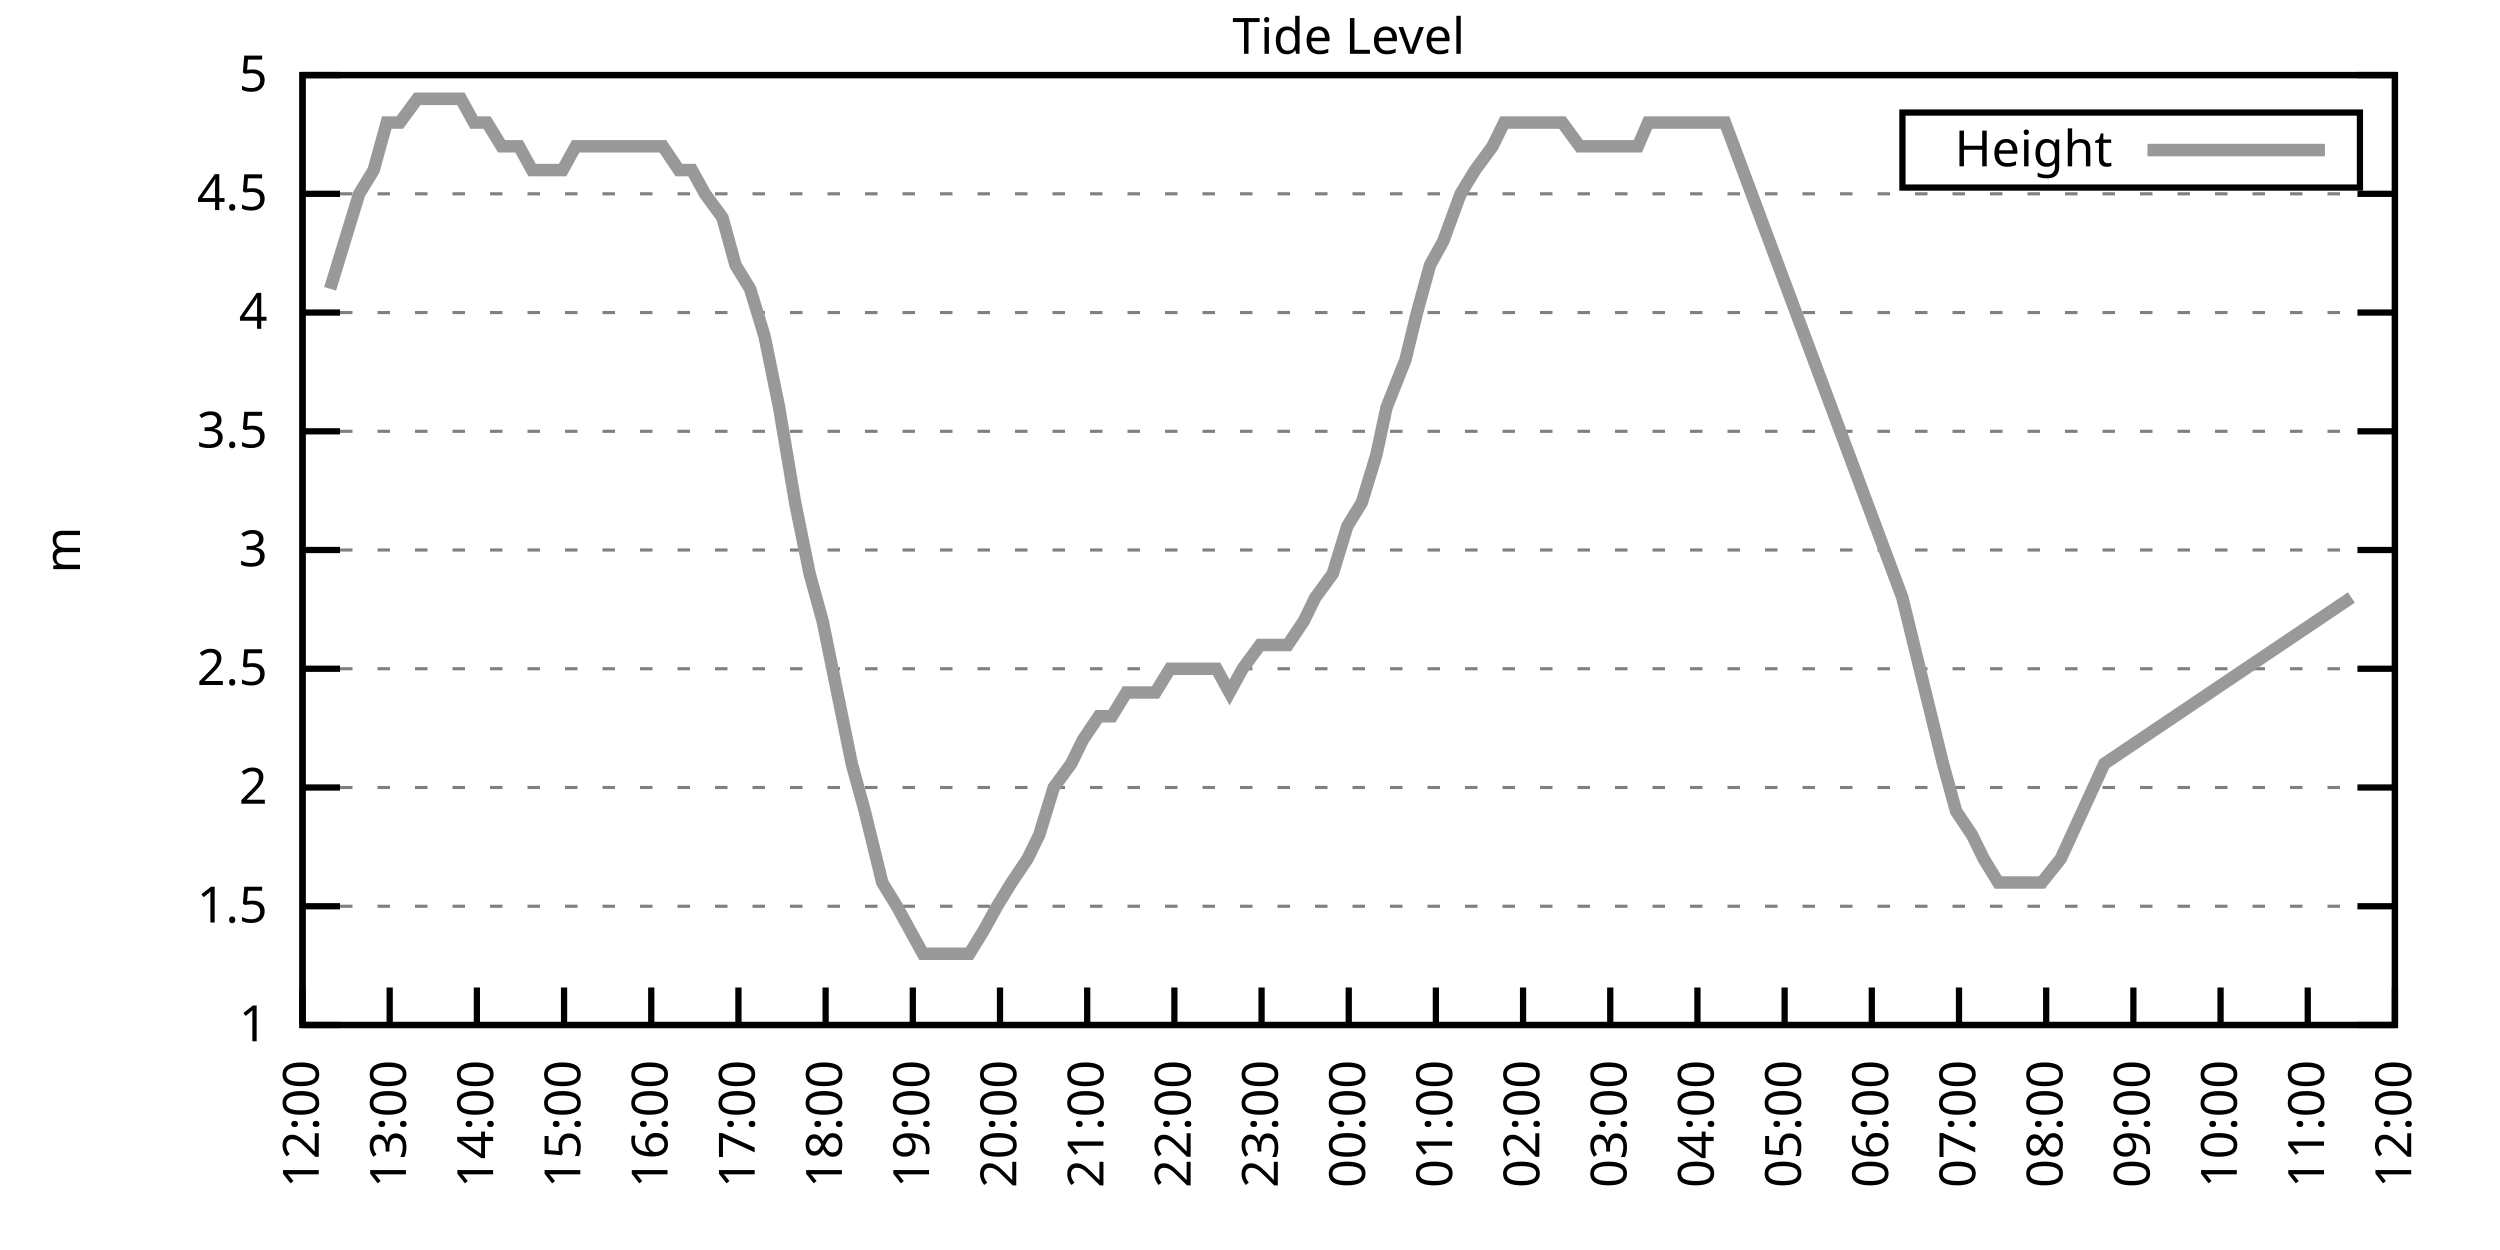
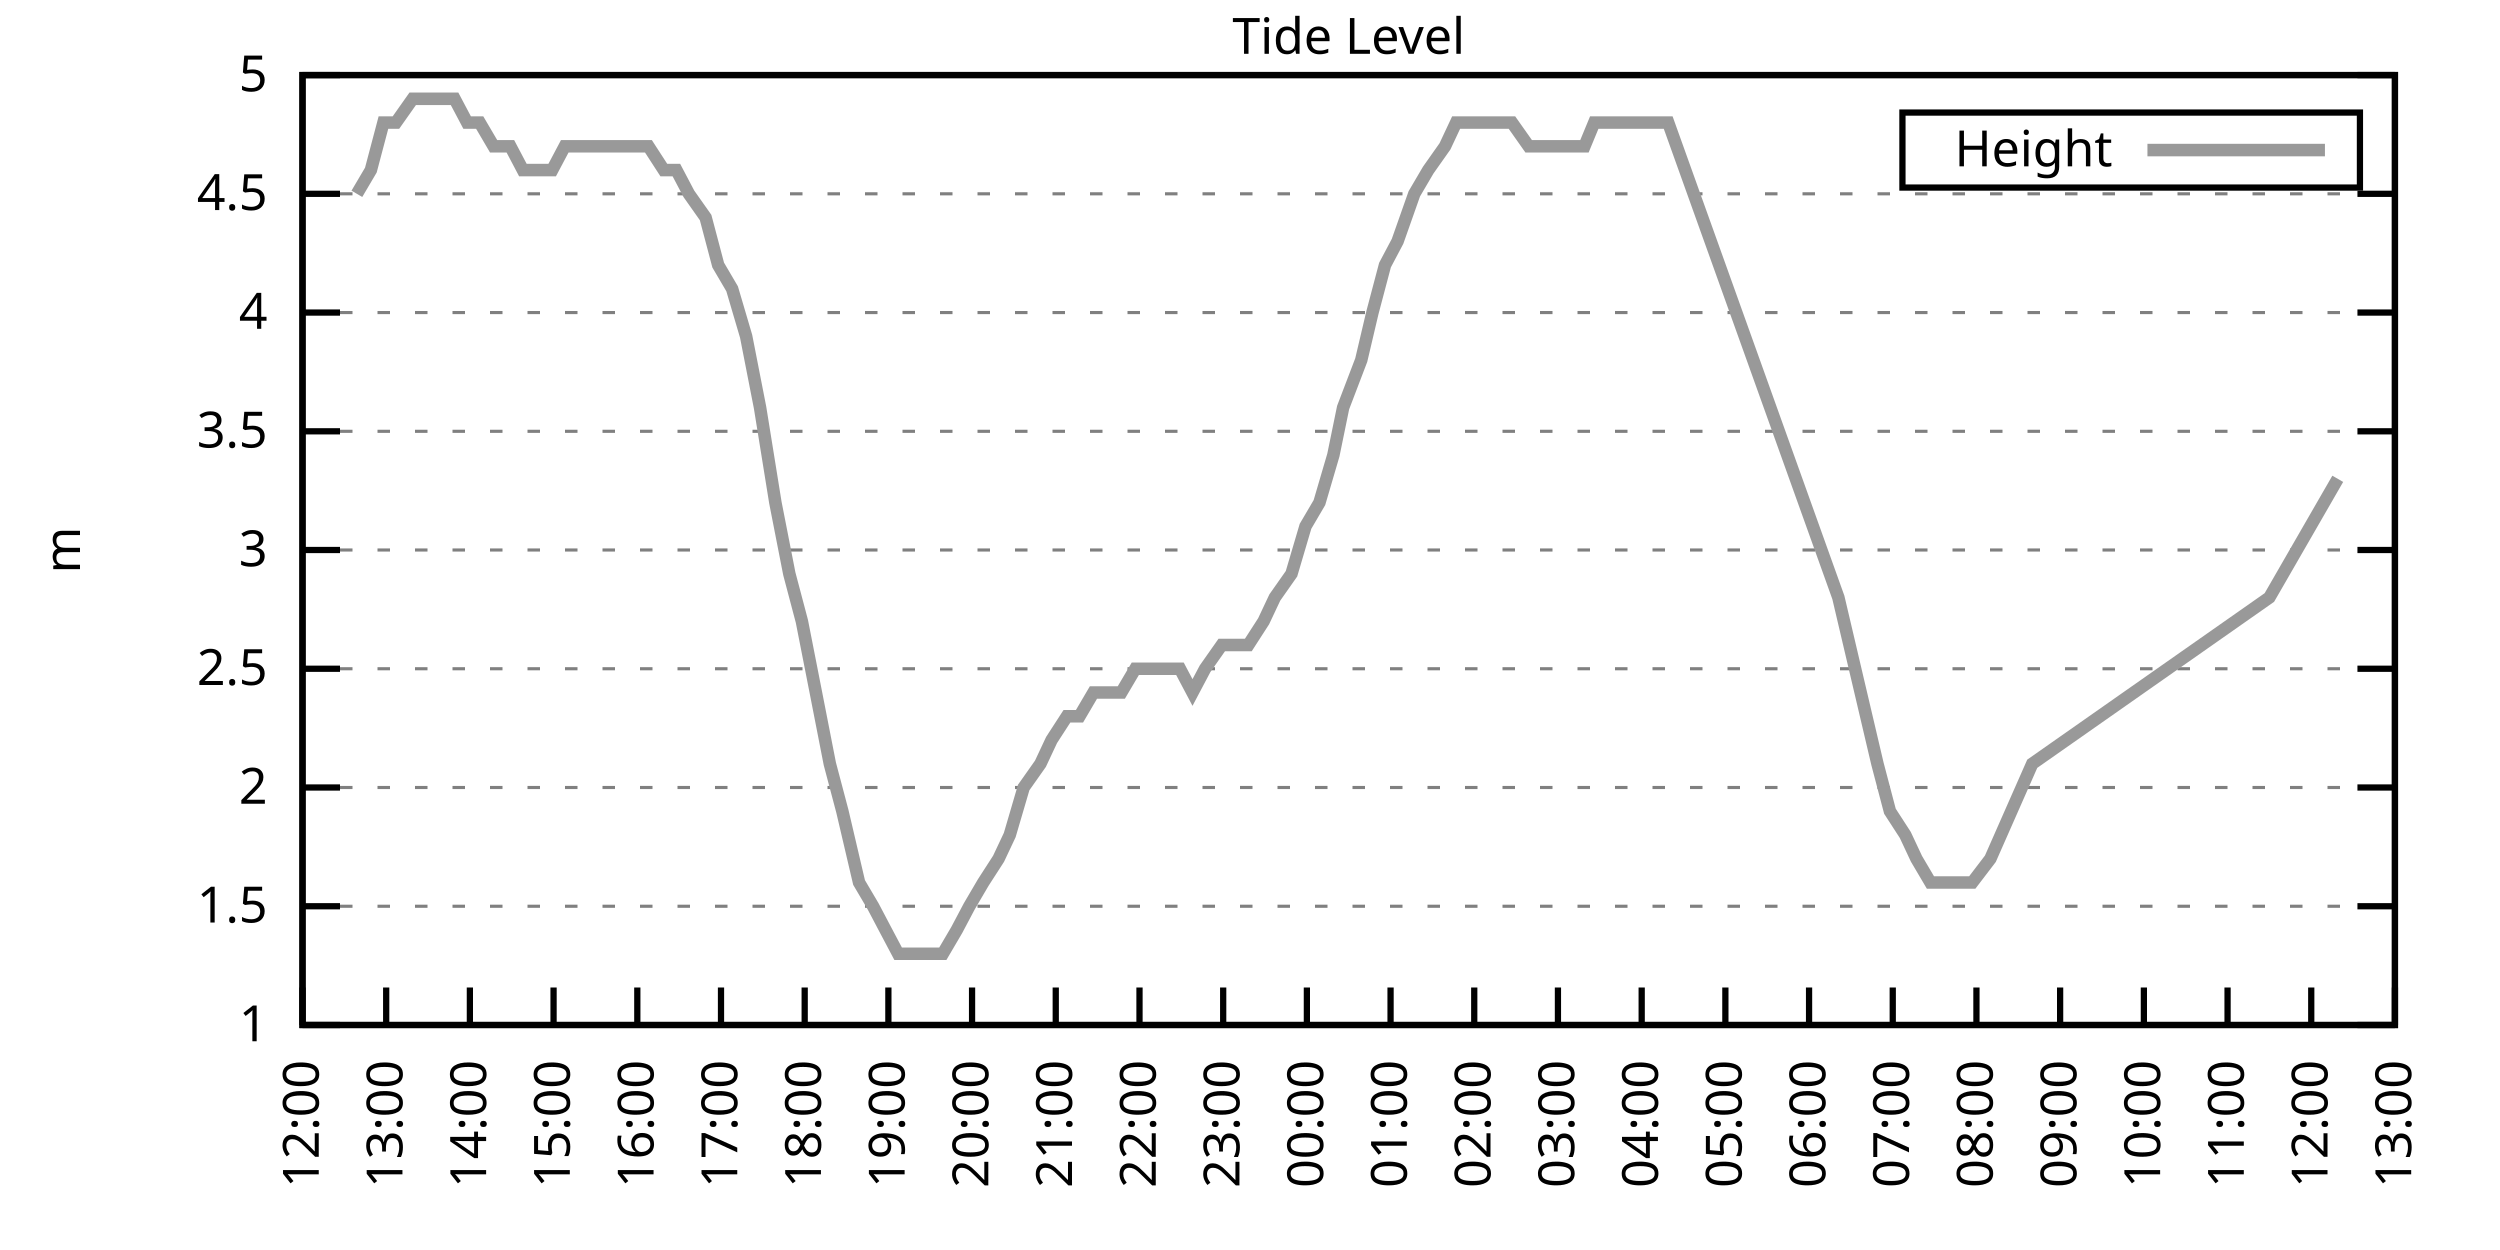
<svg xmlns="http://www.w3.org/2000/svg" xmlns:xlink="http://www.w3.org/1999/xlink" width="400" height="200" viewBox="0 0 400 200">
  <g id="gnuplot_canvas">
    <rect x="0" y="0" width="400" height="200" fill="none" />
    <defs>
      <circle id="gpDot" r="0.5" stroke-width="0.5" stroke="currentColor" />
      <path id="gpPt0" stroke-width="0.333" stroke="currentColor" d="M-1,0 h2 M0,-1 v2" />
      <path id="gpPt1" stroke-width="0.333" stroke="currentColor" d="M-1,-1 L1,1 M1,-1 L-1,1" />
      <path id="gpPt2" stroke-width="0.333" stroke="currentColor" d="M-1,0 L1,0 M0,-1 L0,1 M-1,-1 L1,1 M-1,1 L1,-1" />
      <rect id="gpPt3" stroke-width="0.333" stroke="currentColor" x="-1" y="-1" width="2" height="2" />
      <rect id="gpPt4" stroke-width="0.333" stroke="currentColor" fill="currentColor" x="-1" y="-1" width="2" height="2" />
      <circle id="gpPt5" stroke-width="0.333" stroke="currentColor" cx="0" cy="0" r="1" />
      <use xlink:href="#gpPt5" id="gpPt6" fill="currentColor" stroke="none" />
      <path id="gpPt7" stroke-width="0.333" stroke="currentColor" d="M0,-1.33 L-1.33,0.67 L1.33,0.67 z" />
      <use xlink:href="#gpPt7" id="gpPt8" fill="currentColor" stroke="none" />
      <use xlink:href="#gpPt7" id="gpPt9" stroke="currentColor" transform="rotate(180)" />
      <use xlink:href="#gpPt9" id="gpPt10" fill="currentColor" stroke="none" />
      <use xlink:href="#gpPt3" id="gpPt11" stroke="currentColor" transform="rotate(45)" />
      <use xlink:href="#gpPt11" id="gpPt12" fill="currentColor" stroke="none" />
      <path id="gpPt13" stroke-width="0.333" stroke="currentColor" d="M0,1.330 L1.265,0.411 L0.782,-1.067 L-0.782,-1.076 L-1.265,0.411 z" />
      <use xlink:href="#gpPt13" id="gpPt14" fill="currentColor" stroke="none" />
      <filter id="textbox" filterUnits="objectBoundingBox" x="0" y="0" height="1" width="1">
        <feFlood flood-color="white" flood-opacity="1" result="bgnd" />
        <feComposite in="SourceGraphic" in2="bgnd" operator="atop" />
      </filter>
      <filter id="greybox" filterUnits="objectBoundingBox" x="0" y="0" height="1" width="1">
        <feFlood flood-color="lightgrey" flood-opacity="1" result="grey" />
        <feComposite in="SourceGraphic" in2="grey" operator="atop" />
      </filter>
    </defs>
    <g fill="none" color="white" stroke="currentColor" stroke-width="1.00" stroke-linecap="butt" stroke-linejoin="miter">
</g>
    <g fill="none" color="black" stroke="currentColor" stroke-width="1.00" stroke-linecap="butt" stroke-linejoin="miter">
      <g stroke="none" shape-rendering="crispEdges">
        <polygon fill="rgb(255, 255, 255)" points="48.40,164.00 383.18,164.00 383.18,12.02 48.40,12.02 " />
      </g>
    </g>
    <g fill="none" color="black" stroke="currentColor" stroke-width="1.00" stroke-linecap="butt" stroke-linejoin="miter">
</g>
    <g fill="none" color="black" stroke="black" stroke-width="0.50" stroke-linecap="butt" stroke-linejoin="miter">
</g>
    <g fill="none" color="gray" stroke="currentColor" stroke-width="0.50" stroke-linecap="butt" stroke-linejoin="miter">
      <path stroke="gray" stroke-dasharray="2,4" class="gridline" d="M48.40,164.00 L383.19,164.00  " />
    </g>
    <g fill="none" color="gray" stroke="gray" stroke-width="1.00" stroke-linecap="butt" stroke-linejoin="miter">
</g>
    <g fill="none" color="black" stroke="currentColor" stroke-width="1.00" stroke-linecap="butt" stroke-linejoin="miter">
      <path stroke="black" d="M48.40,164.00 L54.40,164.00 M383.19,164.00 L377.19,164.00  " />
      <g transform="translate(42.80,166.60)" stroke="none" fill="black" font-family="Sans" font-size="8.00" text-anchor="end">
        <text>
          <tspan font-family="Sans"> 1</tspan>
        </text>
      </g>
    </g>
    <g fill="none" color="black" stroke="currentColor" stroke-width="1.00" stroke-linecap="butt" stroke-linejoin="miter">
</g>
    <g fill="none" color="black" stroke="black" stroke-width="0.50" stroke-linecap="butt" stroke-linejoin="miter">
</g>
    <g fill="none" color="gray" stroke="currentColor" stroke-width="0.50" stroke-linecap="butt" stroke-linejoin="miter">
      <path stroke="gray" stroke-dasharray="2,4" class="gridline" d="M48.40,145.00 L383.19,145.00  " />
    </g>
    <g fill="none" color="gray" stroke="gray" stroke-width="1.00" stroke-linecap="butt" stroke-linejoin="miter">
</g>
    <g fill="none" color="black" stroke="currentColor" stroke-width="1.00" stroke-linecap="butt" stroke-linejoin="miter">
      <path stroke="black" d="M48.40,145.00 L54.40,145.00 M383.19,145.00 L377.19,145.00  " />
      <g transform="translate(42.80,147.60)" stroke="none" fill="black" font-family="Sans" font-size="8.00" text-anchor="end">
        <text>
          <tspan font-family="Sans"> 1.5</tspan>
        </text>
      </g>
    </g>
    <g fill="none" color="black" stroke="currentColor" stroke-width="1.00" stroke-linecap="butt" stroke-linejoin="miter">
</g>
    <g fill="none" color="black" stroke="black" stroke-width="0.50" stroke-linecap="butt" stroke-linejoin="miter">
</g>
    <g fill="none" color="gray" stroke="currentColor" stroke-width="0.50" stroke-linecap="butt" stroke-linejoin="miter">
      <path stroke="gray" stroke-dasharray="2,4" class="gridline" d="M48.40,126.00 L383.19,126.00  " />
    </g>
    <g fill="none" color="gray" stroke="gray" stroke-width="1.00" stroke-linecap="butt" stroke-linejoin="miter">
</g>
    <g fill="none" color="black" stroke="currentColor" stroke-width="1.00" stroke-linecap="butt" stroke-linejoin="miter">
      <path stroke="black" d="M48.40,126.00 L54.40,126.00 M383.19,126.00 L377.19,126.00  " />
      <g transform="translate(42.80,128.60)" stroke="none" fill="black" font-family="Sans" font-size="8.00" text-anchor="end">
        <text>
          <tspan font-family="Sans"> 2</tspan>
        </text>
      </g>
    </g>
    <g fill="none" color="black" stroke="currentColor" stroke-width="1.00" stroke-linecap="butt" stroke-linejoin="miter">
</g>
    <g fill="none" color="black" stroke="black" stroke-width="0.50" stroke-linecap="butt" stroke-linejoin="miter">
</g>
    <g fill="none" color="gray" stroke="currentColor" stroke-width="0.50" stroke-linecap="butt" stroke-linejoin="miter">
      <path stroke="gray" stroke-dasharray="2,4" class="gridline" d="M48.40,107.00 L383.19,107.00  " />
    </g>
    <g fill="none" color="gray" stroke="gray" stroke-width="1.00" stroke-linecap="butt" stroke-linejoin="miter">
</g>
    <g fill="none" color="black" stroke="currentColor" stroke-width="1.00" stroke-linecap="butt" stroke-linejoin="miter">
      <path stroke="black" d="M48.40,107.00 L54.40,107.00 M383.19,107.00 L377.19,107.00  " />
      <g transform="translate(42.80,109.60)" stroke="none" fill="black" font-family="Sans" font-size="8.00" text-anchor="end">
        <text>
          <tspan font-family="Sans"> 2.5</tspan>
        </text>
      </g>
    </g>
    <g fill="none" color="black" stroke="currentColor" stroke-width="1.00" stroke-linecap="butt" stroke-linejoin="miter">
</g>
    <g fill="none" color="black" stroke="black" stroke-width="0.50" stroke-linecap="butt" stroke-linejoin="miter">
</g>
    <g fill="none" color="gray" stroke="currentColor" stroke-width="0.50" stroke-linecap="butt" stroke-linejoin="miter">
      <path stroke="gray" stroke-dasharray="2,4" class="gridline" d="M48.40,88.00 L383.19,88.00  " />
    </g>
    <g fill="none" color="gray" stroke="gray" stroke-width="1.00" stroke-linecap="butt" stroke-linejoin="miter">
</g>
    <g fill="none" color="black" stroke="currentColor" stroke-width="1.00" stroke-linecap="butt" stroke-linejoin="miter">
      <path stroke="black" d="M48.40,88.00 L54.40,88.00 M383.19,88.00 L377.19,88.00  " />
      <g transform="translate(42.80,90.60)" stroke="none" fill="black" font-family="Sans" font-size="8.00" text-anchor="end">
        <text>
          <tspan font-family="Sans"> 3</tspan>
        </text>
      </g>
    </g>
    <g fill="none" color="black" stroke="currentColor" stroke-width="1.00" stroke-linecap="butt" stroke-linejoin="miter">
</g>
    <g fill="none" color="black" stroke="black" stroke-width="0.50" stroke-linecap="butt" stroke-linejoin="miter">
</g>
    <g fill="none" color="gray" stroke="currentColor" stroke-width="0.50" stroke-linecap="butt" stroke-linejoin="miter">
      <path stroke="gray" stroke-dasharray="2,4" class="gridline" d="M48.40,69.01 L383.19,69.01  " />
    </g>
    <g fill="none" color="gray" stroke="gray" stroke-width="1.00" stroke-linecap="butt" stroke-linejoin="miter">
</g>
    <g fill="none" color="black" stroke="currentColor" stroke-width="1.00" stroke-linecap="butt" stroke-linejoin="miter">
      <path stroke="black" d="M48.40,69.01 L54.40,69.01 M383.19,69.01 L377.19,69.01  " />
      <g transform="translate(42.80,71.61)" stroke="none" fill="black" font-family="Sans" font-size="8.00" text-anchor="end">
        <text>
          <tspan font-family="Sans"> 3.5</tspan>
        </text>
      </g>
    </g>
    <g fill="none" color="black" stroke="currentColor" stroke-width="1.00" stroke-linecap="butt" stroke-linejoin="miter">
</g>
    <g fill="none" color="black" stroke="black" stroke-width="0.50" stroke-linecap="butt" stroke-linejoin="miter">
</g>
    <g fill="none" color="gray" stroke="currentColor" stroke-width="0.50" stroke-linecap="butt" stroke-linejoin="miter">
      <path stroke="gray" stroke-dasharray="2,4" class="gridline" d="M48.40,50.01 L383.19,50.01  " />
    </g>
    <g fill="none" color="gray" stroke="gray" stroke-width="1.00" stroke-linecap="butt" stroke-linejoin="miter">
</g>
    <g fill="none" color="black" stroke="currentColor" stroke-width="1.00" stroke-linecap="butt" stroke-linejoin="miter">
      <path stroke="black" d="M48.40,50.01 L54.40,50.01 M383.19,50.01 L377.19,50.01  " />
      <g transform="translate(42.80,52.61)" stroke="none" fill="black" font-family="Sans" font-size="8.00" text-anchor="end">
        <text>
          <tspan font-family="Sans"> 4</tspan>
        </text>
      </g>
    </g>
    <g fill="none" color="black" stroke="currentColor" stroke-width="1.00" stroke-linecap="butt" stroke-linejoin="miter">
</g>
    <g fill="none" color="black" stroke="black" stroke-width="0.50" stroke-linecap="butt" stroke-linejoin="miter">
</g>
    <g fill="none" color="gray" stroke="currentColor" stroke-width="0.50" stroke-linecap="butt" stroke-linejoin="miter">
      <path stroke="gray" stroke-dasharray="2,4" class="gridline" d="M48.40,31.01 L383.19,31.01  " />
    </g>
    <g fill="none" color="gray" stroke="gray" stroke-width="1.00" stroke-linecap="butt" stroke-linejoin="miter">
</g>
    <g fill="none" color="black" stroke="currentColor" stroke-width="1.00" stroke-linecap="butt" stroke-linejoin="miter">
      <path stroke="black" d="M48.40,31.01 L54.40,31.01 M383.19,31.01 L377.19,31.01  " />
      <g transform="translate(42.80,33.61)" stroke="none" fill="black" font-family="Sans" font-size="8.00" text-anchor="end">
        <text>
          <tspan font-family="Sans"> 4.5</tspan>
        </text>
      </g>
    </g>
    <g fill="none" color="black" stroke="currentColor" stroke-width="1.00" stroke-linecap="butt" stroke-linejoin="miter">
</g>
    <g fill="none" color="black" stroke="black" stroke-width="0.50" stroke-linecap="butt" stroke-linejoin="miter">
</g>
    <g fill="none" color="gray" stroke="currentColor" stroke-width="0.50" stroke-linecap="butt" stroke-linejoin="miter">
      <path stroke="gray" stroke-dasharray="2,4" class="gridline" d="M48.40,12.01 L383.19,12.01  " />
    </g>
    <g fill="none" color="gray" stroke="gray" stroke-width="1.00" stroke-linecap="butt" stroke-linejoin="miter">
</g>
    <g fill="none" color="black" stroke="currentColor" stroke-width="1.00" stroke-linecap="butt" stroke-linejoin="miter">
      <path stroke="black" d="M48.40,12.01 L54.40,12.01 M383.19,12.01 L377.19,12.01  " />
      <g transform="translate(42.80,14.61)" stroke="none" fill="black" font-family="Sans" font-size="8.00" text-anchor="end">
        <text>
          <tspan font-family="Sans"> 5</tspan>
        </text>
      </g>
    </g>
    <g fill="none" color="black" stroke="currentColor" stroke-width="1.00" stroke-linecap="butt" stroke-linejoin="miter">
      <path stroke="black" d="M48.40,164.00 L48.40,158.00  " />
      <g transform="translate(51.00,169.60) rotate(270.00)" stroke="none" fill="black" font-family="Sans" font-size="8.00" text-anchor="end">
        <text>
          <tspan font-family="Sans">12:00</tspan>
        </text>
      </g>
    </g>
    <g fill="none" color="black" stroke="currentColor" stroke-width="1.00" stroke-linecap="butt" stroke-linejoin="miter">
-       <path stroke="black" d="M62.35,164.00 L62.35,158.00  " />
-       <g transform="translate(64.95,169.60) rotate(270.00)" stroke="none" fill="black" font-family="Sans" font-size="8.00" text-anchor="end">
+       <path stroke="black" d="M61.79,164.00 L61.79,158.00  " />
+       <g transform="translate(64.39,169.60) rotate(270.00)" stroke="none" fill="black" font-family="Sans" font-size="8.00" text-anchor="end">
        <text>
          <tspan font-family="Sans">13:00</tspan>
        </text>
      </g>
    </g>
    <g fill="none" color="black" stroke="currentColor" stroke-width="1.00" stroke-linecap="butt" stroke-linejoin="miter">
-       <path stroke="black" d="M76.30,164.00 L76.30,158.00  " />
-       <g transform="translate(78.90,169.60) rotate(270.00)" stroke="none" fill="black" font-family="Sans" font-size="8.00" text-anchor="end">
+       <path stroke="black" d="M75.18,164.00 L75.18,158.00  " />
+       <g transform="translate(77.78,169.60) rotate(270.00)" stroke="none" fill="black" font-family="Sans" font-size="8.00" text-anchor="end">
        <text>
          <tspan font-family="Sans">14:00</tspan>
        </text>
      </g>
    </g>
    <g fill="none" color="black" stroke="currentColor" stroke-width="1.00" stroke-linecap="butt" stroke-linejoin="miter">
-       <path stroke="black" d="M90.25,164.00 L90.25,158.00  " />
-       <g transform="translate(92.85,169.60) rotate(270.00)" stroke="none" fill="black" font-family="Sans" font-size="8.00" text-anchor="end">
+       <path stroke="black" d="M88.57,164.00 L88.57,158.00  " />
+       <g transform="translate(91.17,169.60) rotate(270.00)" stroke="none" fill="black" font-family="Sans" font-size="8.00" text-anchor="end">
        <text>
          <tspan font-family="Sans">15:00</tspan>
        </text>
      </g>
    </g>
    <g fill="none" color="black" stroke="currentColor" stroke-width="1.00" stroke-linecap="butt" stroke-linejoin="miter">
-       <path stroke="black" d="M104.20,164.00 L104.20,158.00  " />
-       <g transform="translate(106.80,169.60) rotate(270.00)" stroke="none" fill="black" font-family="Sans" font-size="8.00" text-anchor="end">
+       <path stroke="black" d="M101.97,164.00 L101.97,158.00  " />
+       <g transform="translate(104.57,169.60) rotate(270.00)" stroke="none" fill="black" font-family="Sans" font-size="8.00" text-anchor="end">
        <text>
          <tspan font-family="Sans">16:00</tspan>
        </text>
      </g>
    </g>
    <g fill="none" color="black" stroke="currentColor" stroke-width="1.00" stroke-linecap="butt" stroke-linejoin="miter">
-       <path stroke="black" d="M118.15,164.00 L118.15,158.00  " />
-       <g transform="translate(120.75,169.60) rotate(270.00)" stroke="none" fill="black" font-family="Sans" font-size="8.00" text-anchor="end">
+       <path stroke="black" d="M115.36,164.00 L115.36,158.00  " />
+       <g transform="translate(117.96,169.60) rotate(270.00)" stroke="none" fill="black" font-family="Sans" font-size="8.00" text-anchor="end">
        <text>
          <tspan font-family="Sans">17:00</tspan>
        </text>
      </g>
    </g>
    <g fill="none" color="black" stroke="currentColor" stroke-width="1.00" stroke-linecap="butt" stroke-linejoin="miter">
-       <path stroke="black" d="M132.10,164.00 L132.10,158.00  " />
-       <g transform="translate(134.70,169.60) rotate(270.00)" stroke="none" fill="black" font-family="Sans" font-size="8.00" text-anchor="end">
+       <path stroke="black" d="M128.75,164.00 L128.75,158.00  " />
+       <g transform="translate(131.35,169.60) rotate(270.00)" stroke="none" fill="black" font-family="Sans" font-size="8.00" text-anchor="end">
        <text>
          <tspan font-family="Sans">18:00</tspan>
        </text>
      </g>
    </g>
    <g fill="none" color="black" stroke="currentColor" stroke-width="1.00" stroke-linecap="butt" stroke-linejoin="miter">
-       <path stroke="black" d="M146.05,164.00 L146.05,158.00  " />
-       <g transform="translate(148.65,169.60) rotate(270.00)" stroke="none" fill="black" font-family="Sans" font-size="8.00" text-anchor="end">
+       <path stroke="black" d="M142.14,164.00 L142.14,158.00  " />
+       <g transform="translate(144.74,169.60) rotate(270.00)" stroke="none" fill="black" font-family="Sans" font-size="8.00" text-anchor="end">
        <text>
          <tspan font-family="Sans">19:00</tspan>
        </text>
      </g>
    </g>
    <g fill="none" color="black" stroke="currentColor" stroke-width="1.00" stroke-linecap="butt" stroke-linejoin="miter">
-       <path stroke="black" d="M160.00,164.00 L160.00,158.00  " />
-       <g transform="translate(162.60,169.60) rotate(270.00)" stroke="none" fill="black" font-family="Sans" font-size="8.00" text-anchor="end">
+       <path stroke="black" d="M155.53,164.00 L155.53,158.00  " />
+       <g transform="translate(158.13,169.60) rotate(270.00)" stroke="none" fill="black" font-family="Sans" font-size="8.00" text-anchor="end">
        <text>
          <tspan font-family="Sans">20:00</tspan>
        </text>
      </g>
    </g>
    <g fill="none" color="black" stroke="currentColor" stroke-width="1.00" stroke-linecap="butt" stroke-linejoin="miter">
-       <path stroke="black" d="M173.95,164.00 L173.95,158.00  " />
-       <g transform="translate(176.55,169.60) rotate(270.00)" stroke="none" fill="black" font-family="Sans" font-size="8.00" text-anchor="end">
+       <path stroke="black" d="M168.92,164.00 L168.92,158.00  " />
+       <g transform="translate(171.52,169.60) rotate(270.00)" stroke="none" fill="black" font-family="Sans" font-size="8.00" text-anchor="end">
        <text>
          <tspan font-family="Sans">21:00</tspan>
        </text>
      </g>
    </g>
    <g fill="none" color="black" stroke="currentColor" stroke-width="1.00" stroke-linecap="butt" stroke-linejoin="miter">
-       <path stroke="black" d="M187.90,164.00 L187.90,158.00  " />
-       <g transform="translate(190.50,169.60) rotate(270.00)" stroke="none" fill="black" font-family="Sans" font-size="8.00" text-anchor="end">
+       <path stroke="black" d="M182.32,164.00 L182.32,158.00  " />
+       <g transform="translate(184.92,169.60) rotate(270.00)" stroke="none" fill="black" font-family="Sans" font-size="8.00" text-anchor="end">
        <text>
          <tspan font-family="Sans">22:00</tspan>
        </text>
      </g>
    </g>
    <g fill="none" color="black" stroke="currentColor" stroke-width="1.00" stroke-linecap="butt" stroke-linejoin="miter">
-       <path stroke="black" d="M201.85,164.00 L201.85,158.00  " />
-       <g transform="translate(204.45,169.60) rotate(270.00)" stroke="none" fill="black" font-family="Sans" font-size="8.00" text-anchor="end">
+       <path stroke="black" d="M195.71,164.00 L195.71,158.00  " />
+       <g transform="translate(198.31,169.60) rotate(270.00)" stroke="none" fill="black" font-family="Sans" font-size="8.00" text-anchor="end">
        <text>
          <tspan font-family="Sans">23:00</tspan>
        </text>
      </g>
    </g>
    <g fill="none" color="black" stroke="currentColor" stroke-width="1.00" stroke-linecap="butt" stroke-linejoin="miter">
-       <path stroke="black" d="M215.80,164.00 L215.80,158.00  " />
-       <g transform="translate(218.40,169.60) rotate(270.00)" stroke="none" fill="black" font-family="Sans" font-size="8.00" text-anchor="end">
+       <path stroke="black" d="M209.10,164.00 L209.10,158.00  " />
+       <g transform="translate(211.70,169.60) rotate(270.00)" stroke="none" fill="black" font-family="Sans" font-size="8.00" text-anchor="end">
        <text>
          <tspan font-family="Sans">00:00</tspan>
        </text>
      </g>
    </g>
    <g fill="none" color="black" stroke="currentColor" stroke-width="1.00" stroke-linecap="butt" stroke-linejoin="miter">
-       <path stroke="black" d="M229.74,164.00 L229.74,158.00  " />
-       <g transform="translate(232.34,169.60) rotate(270.00)" stroke="none" fill="black" font-family="Sans" font-size="8.00" text-anchor="end">
+       <path stroke="black" d="M222.49,164.00 L222.49,158.00  " />
+       <g transform="translate(225.09,169.60) rotate(270.00)" stroke="none" fill="black" font-family="Sans" font-size="8.00" text-anchor="end">
        <text>
          <tspan font-family="Sans">01:00</tspan>
        </text>
      </g>
    </g>
    <g fill="none" color="black" stroke="currentColor" stroke-width="1.00" stroke-linecap="butt" stroke-linejoin="miter">
-       <path stroke="black" d="M243.69,164.00 L243.69,158.00  " />
-       <g transform="translate(246.29,169.60) rotate(270.00)" stroke="none" fill="black" font-family="Sans" font-size="8.00" text-anchor="end">
+       <path stroke="black" d="M235.88,164.00 L235.88,158.00  " />
+       <g transform="translate(238.48,169.60) rotate(270.00)" stroke="none" fill="black" font-family="Sans" font-size="8.00" text-anchor="end">
        <text>
          <tspan font-family="Sans">02:00</tspan>
        </text>
      </g>
    </g>
    <g fill="none" color="black" stroke="currentColor" stroke-width="1.00" stroke-linecap="butt" stroke-linejoin="miter">
-       <path stroke="black" d="M257.64,164.00 L257.64,158.00  " />
-       <g transform="translate(260.24,169.60) rotate(270.00)" stroke="none" fill="black" font-family="Sans" font-size="8.00" text-anchor="end">
+       <path stroke="black" d="M249.27,164.00 L249.27,158.00  " />
+       <g transform="translate(251.87,169.60) rotate(270.00)" stroke="none" fill="black" font-family="Sans" font-size="8.00" text-anchor="end">
        <text>
          <tspan font-family="Sans">03:00</tspan>
        </text>
      </g>
    </g>
    <g fill="none" color="black" stroke="currentColor" stroke-width="1.00" stroke-linecap="butt" stroke-linejoin="miter">
-       <path stroke="black" d="M271.59,164.00 L271.59,158.00  " />
-       <g transform="translate(274.19,169.60) rotate(270.00)" stroke="none" fill="black" font-family="Sans" font-size="8.00" text-anchor="end">
+       <path stroke="black" d="M262.67,164.00 L262.67,158.00  " />
+       <g transform="translate(265.27,169.60) rotate(270.00)" stroke="none" fill="black" font-family="Sans" font-size="8.00" text-anchor="end">
        <text>
          <tspan font-family="Sans">04:00</tspan>
        </text>
      </g>
    </g>
    <g fill="none" color="black" stroke="currentColor" stroke-width="1.00" stroke-linecap="butt" stroke-linejoin="miter">
-       <path stroke="black" d="M285.54,164.00 L285.54,158.00  " />
-       <g transform="translate(288.14,169.60) rotate(270.00)" stroke="none" fill="black" font-family="Sans" font-size="8.00" text-anchor="end">
+       <path stroke="black" d="M276.06,164.00 L276.06,158.00  " />
+       <g transform="translate(278.66,169.60) rotate(270.00)" stroke="none" fill="black" font-family="Sans" font-size="8.00" text-anchor="end">
        <text>
          <tspan font-family="Sans">05:00</tspan>
        </text>
      </g>
    </g>
    <g fill="none" color="black" stroke="currentColor" stroke-width="1.00" stroke-linecap="butt" stroke-linejoin="miter">
-       <path stroke="black" d="M299.49,164.00 L299.49,158.00  " />
-       <g transform="translate(302.09,169.60) rotate(270.00)" stroke="none" fill="black" font-family="Sans" font-size="8.00" text-anchor="end">
+       <path stroke="black" d="M289.45,164.00 L289.45,158.00  " />
+       <g transform="translate(292.05,169.60) rotate(270.00)" stroke="none" fill="black" font-family="Sans" font-size="8.00" text-anchor="end">
        <text>
          <tspan font-family="Sans">06:00</tspan>
        </text>
      </g>
    </g>
    <g fill="none" color="black" stroke="currentColor" stroke-width="1.00" stroke-linecap="butt" stroke-linejoin="miter">
-       <path stroke="black" d="M313.44,164.00 L313.44,158.00  " />
-       <g transform="translate(316.04,169.60) rotate(270.00)" stroke="none" fill="black" font-family="Sans" font-size="8.00" text-anchor="end">
+       <path stroke="black" d="M302.84,164.00 L302.84,158.00  " />
+       <g transform="translate(305.44,169.60) rotate(270.00)" stroke="none" fill="black" font-family="Sans" font-size="8.00" text-anchor="end">
        <text>
          <tspan font-family="Sans">07:00</tspan>
        </text>
      </g>
    </g>
    <g fill="none" color="black" stroke="currentColor" stroke-width="1.00" stroke-linecap="butt" stroke-linejoin="miter">
-       <path stroke="black" d="M327.39,164.00 L327.39,158.00  " />
-       <g transform="translate(329.99,169.60) rotate(270.00)" stroke="none" fill="black" font-family="Sans" font-size="8.00" text-anchor="end">
+       <path stroke="black" d="M316.23,164.00 L316.23,158.00  " />
+       <g transform="translate(318.83,169.60) rotate(270.00)" stroke="none" fill="black" font-family="Sans" font-size="8.00" text-anchor="end">
        <text>
          <tspan font-family="Sans">08:00</tspan>
        </text>
      </g>
    </g>
    <g fill="none" color="black" stroke="currentColor" stroke-width="1.00" stroke-linecap="butt" stroke-linejoin="miter">
-       <path stroke="black" d="M341.34,164.00 L341.34,158.00  " />
-       <g transform="translate(343.94,169.60) rotate(270.00)" stroke="none" fill="black" font-family="Sans" font-size="8.00" text-anchor="end">
+       <path stroke="black" d="M329.62,164.00 L329.62,158.00  " />
+       <g transform="translate(332.22,169.60) rotate(270.00)" stroke="none" fill="black" font-family="Sans" font-size="8.00" text-anchor="end">
        <text>
          <tspan font-family="Sans">09:00</tspan>
        </text>
      </g>
    </g>
    <g fill="none" color="black" stroke="currentColor" stroke-width="1.00" stroke-linecap="butt" stroke-linejoin="miter">
-       <path stroke="black" d="M355.29,164.00 L355.29,158.00  " />
-       <g transform="translate(357.89,169.60) rotate(270.00)" stroke="none" fill="black" font-family="Sans" font-size="8.00" text-anchor="end">
+       <path stroke="black" d="M343.02,164.00 L343.02,158.00  " />
+       <g transform="translate(345.62,169.60) rotate(270.00)" stroke="none" fill="black" font-family="Sans" font-size="8.00" text-anchor="end">
        <text>
          <tspan font-family="Sans">10:00</tspan>
        </text>
      </g>
    </g>
    <g fill="none" color="black" stroke="currentColor" stroke-width="1.00" stroke-linecap="butt" stroke-linejoin="miter">
-       <path stroke="black" d="M369.24,164.00 L369.24,158.00  " />
-       <g transform="translate(371.84,169.60) rotate(270.00)" stroke="none" fill="black" font-family="Sans" font-size="8.00" text-anchor="end">
+       <path stroke="black" d="M356.41,164.00 L356.41,158.00  " />
+       <g transform="translate(359.01,169.60) rotate(270.00)" stroke="none" fill="black" font-family="Sans" font-size="8.00" text-anchor="end">
        <text>
          <tspan font-family="Sans">11:00</tspan>
+         </text>
+       </g>
+     </g>
+     <g fill="none" color="black" stroke="currentColor" stroke-width="1.00" stroke-linecap="butt" stroke-linejoin="miter">
+       <path stroke="black" d="M369.80,164.00 L369.80,158.00  " />
+       <g transform="translate(372.40,169.60) rotate(270.00)" stroke="none" fill="black" font-family="Sans" font-size="8.00" text-anchor="end">
+         <text>
+           <tspan font-family="Sans">12:00</tspan>
        </text>
      </g>
    </g>
    <g fill="none" color="black" stroke="currentColor" stroke-width="1.00" stroke-linecap="butt" stroke-linejoin="miter">
      <path stroke="black" d="M383.19,164.00 L383.19,158.00  " />
      <g transform="translate(385.79,169.60) rotate(270.00)" stroke="none" fill="black" font-family="Sans" font-size="8.00" text-anchor="end">
        <text>
-           <tspan font-family="Sans">12:00</tspan>
+           <tspan font-family="Sans">13:00</tspan>
        </text>
      </g>
    </g>
    <g fill="none" color="black" stroke="currentColor" stroke-width="1.00" stroke-linecap="butt" stroke-linejoin="miter">
</g>
    <g fill="none" color="black" stroke="currentColor" stroke-width="1.00" stroke-linecap="butt" stroke-linejoin="miter">
      <path stroke="black" d="M48.40,12.01 L48.40,164.00 L383.19,164.00 L383.19,12.01 L48.40,12.01 Z  " />
    </g>
    <g fill="none" color="black" stroke="currentColor" stroke-width="1.00" stroke-linecap="butt" stroke-linejoin="miter">
</g>
    <g fill="none" color="black" stroke="currentColor" stroke-width="1.00" stroke-linecap="butt" stroke-linejoin="miter">
      <path stroke="black" d="M304.39,30.01 L304.39,18.01 L377.59,18.01 L377.59,30.01 L304.39,30.01 Z  " />
    </g>
    <g id="Tide_level_plot_1">
      <g fill="none" color="white" stroke="black" stroke-width="2.00" stroke-linecap="butt" stroke-linejoin="miter">
</g>
      <g fill="none" color="black" stroke="currentColor" stroke-width="2.00" stroke-linecap="butt" stroke-linejoin="miter">
        <g transform="translate(337.99,26.61)" stroke="none" fill="black" font-family="Sans" font-size="8.00" text-anchor="end">
          <text>
            <tspan font-family="Sans">Height</tspan>
          </text>
        </g>
      </g>
      <g fill="none" color="black" stroke="currentColor" stroke-width="2.00" stroke-linecap="butt" stroke-linejoin="miter">
-         <path stroke="rgb(153, 153, 153)" d="M343.59,24.01 L371.99,24.01 M52.82,46.21 L55.14,38.61 L57.47,31.01 L59.79,27.21 L61.88,19.61 L63.98,19.61   L66.77,15.81 L69.09,15.81 L71.18,15.81 L73.74,15.81 L75.83,19.61 L77.93,19.61 L80.25,23.41 L83.04,23.41   L85.13,27.21 L87.69,27.21 L90.02,27.21 L92.11,23.41 L94.20,23.41 L96.53,23.41 L99.32,23.41 L101.41,23.41   L103.50,23.41 L106.06,23.41 L108.62,27.21 L110.71,27.21 L112.80,31.01 L115.59,34.81 L117.68,42.41 L120.01,46.21   L122.33,53.81 L124.66,65.21 L127.22,80.41 L129.54,91.80 L131.63,99.40 L133.96,110.80 L136.28,122.20 L138.37,129.80   L141.16,141.20 L143.49,145.00 L145.58,148.80 L147.67,152.60 L150.46,152.60 L152.56,152.60 L155.11,152.60 L157.44,148.80   L159.53,145.00 L161.86,141.20 L164.41,137.40 L166.27,133.60 L168.60,126.00 L171.39,122.20 L173.25,118.40 L175.81,114.60   L177.90,114.60 L180.22,110.80 L183.01,110.80 L184.87,110.80 L187.20,107.00 L189.52,107.00 L192.08,107.00 L194.64,107.00   L196.73,110.80 L198.82,107.00 L201.61,103.20 L203.94,103.20 L206.03,103.20 L208.59,99.40 L210.45,95.60 L213.24,91.80   L215.56,84.21 L217.89,80.41 L220.21,72.81 L221.84,65.21 L224.86,57.61 L226.72,50.01 L228.81,42.41 L230.91,38.61   L233.70,31.01 L236.02,27.21 L238.81,23.41 L240.67,19.61 L243.23,19.61 L245.55,19.61 L248.11,19.61 L249.97,19.61   L252.76,23.41 L255.09,23.41 L256.95,23.41 L259.50,23.41 L262.06,23.41 L263.69,19.61 L276.01,19.61 L304.37,95.60   L310.88,122.20 L312.98,129.80 L315.53,133.60 L317.39,137.40 L319.72,141.20 L322.51,141.20 L324.60,141.20 L326.69,141.20   L329.72,137.40 L336.69,122.20 L376.22,95.60  " />
+         <path stroke="rgb(153, 153, 153)" d="M343.59,24.01 L371.99,24.01 M57.10,31.01 L59.34,27.21 L61.35,19.61 L63.35,19.61 L66.03,15.81 L68.26,15.81   L70.27,15.81 L72.73,15.81 L74.74,19.61 L76.75,19.61 L78.98,23.41 L81.66,23.41 L83.66,27.21 L86.12,27.21   L88.35,27.21 L90.36,23.41 L92.37,23.41 L94.60,23.41 L97.28,23.41 L99.29,23.41 L101.30,23.41 L103.75,23.41   L106.21,27.21 L108.22,27.21 L110.22,31.01 L112.90,34.81 L114.91,42.41 L117.14,46.21 L119.38,53.81 L121.61,65.21   L124.06,80.41 L126.29,91.80 L128.30,99.40 L130.54,110.80 L132.77,122.20 L134.78,129.80 L137.45,141.20 L139.69,145.00   L141.69,148.80 L143.70,152.60 L146.38,152.60 L148.39,152.60 L150.85,152.60 L153.08,148.80 L155.09,145.00 L157.32,141.20   L159.77,137.40 L161.56,133.60 L163.79,126.00 L166.47,122.20 L168.25,118.40 L170.71,114.60 L172.72,114.60 L174.95,110.80   L177.63,110.80 L179.41,110.80 L181.65,107.00 L183.88,107.00 L186.33,107.00 L188.79,107.00 L190.80,110.80 L192.81,107.00   L195.48,103.20 L197.72,103.20 L199.73,103.20 L202.18,99.40 L203.97,95.60 L206.64,91.80 L208.88,84.21 L211.11,80.41   L213.34,72.81 L214.90,65.21 L217.80,57.61 L219.59,50.01 L221.60,42.41 L223.61,38.61 L226.29,31.01 L228.52,27.21   L231.20,23.41 L232.98,19.61 L235.44,19.61 L237.67,19.61 L240.12,19.61 L241.91,19.61 L244.59,23.41 L246.82,23.41   L248.60,23.41 L251.06,23.41 L253.51,23.41 L255.08,19.61 L266.91,19.61 L294.14,95.60 L300.39,122.20 L302.39,129.80   L304.85,133.60 L306.63,137.40 L308.87,141.20 L311.54,141.20 L313.55,141.20 L315.56,141.20 L318.46,137.40 L325.16,122.20   L363.10,95.60 L374.04,76.61  " />
      </g>
    </g>
    <g fill="none" color="black" stroke="currentColor" stroke-width="2.00" stroke-linecap="butt" stroke-linejoin="miter">
</g>
    <g fill="none" color="black" stroke="black" stroke-width="1.00" stroke-linecap="butt" stroke-linejoin="miter">
</g>
    <g fill="none" color="black" stroke="currentColor" stroke-width="1.00" stroke-linecap="butt" stroke-linejoin="miter">
      <path stroke="black" d="M48.40,12.01 L48.40,164.00 L383.19,164.00 L383.19,12.01 L48.40,12.01 Z  " />
      <g transform="translate(12.80,88.01) rotate(270.00)" stroke="none" fill="black" font-family="Sans" font-size="8.00" text-anchor="middle">
        <text>
          <tspan font-family="Sans">m</tspan>
        </text>
      </g>
    </g>
    <g fill="none" color="black" stroke="currentColor" stroke-width="1.00" stroke-linecap="butt" stroke-linejoin="miter">
</g>
    <g fill="none" color="black" stroke="currentColor" stroke-width="1.00" stroke-linecap="butt" stroke-linejoin="miter">
      <g transform="translate(215.79,8.61)" stroke="none" fill="black" font-family="Sans" font-size="8.00" text-anchor="middle">
        <text>
          <tspan font-family="Sans">Tide Level</tspan>
        </text>
      </g>
    </g>
    <g fill="none" color="black" stroke="currentColor" stroke-width="1.00" stroke-linecap="butt" stroke-linejoin="miter">
</g>
  </g>
</svg>
